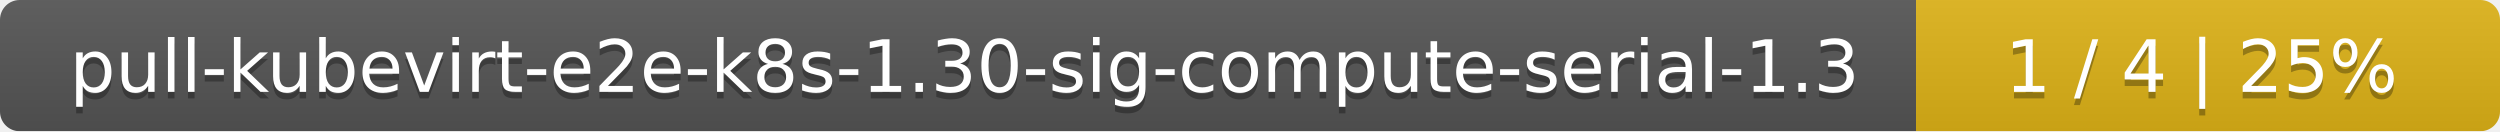
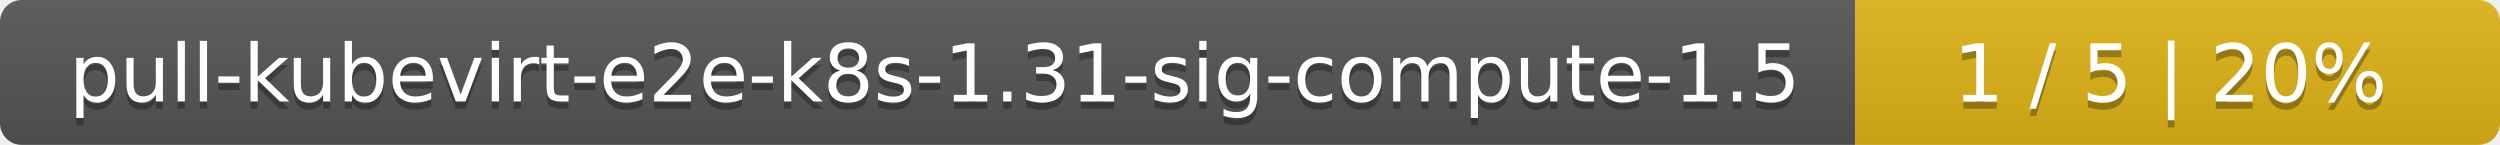
- <svg xmlns="http://www.w3.org/2000/svg" width="381" height="20">
+ <svg xmlns="http://www.w3.org/2000/svg" width="345" height="20">
  <linearGradient id="smooth" x2="0" y2="100%">
    <stop offset="0" stop-color="#bbb" stop-opacity=".1" />
    <stop offset="1" stop-opacity=".1" />
  </linearGradient>
  <mask id="round">
-     <rect width="381" height="20" rx="3" fill="#fff" />
+     <rect width="345" height="20" rx="3" fill="#fff" />
  </mask>
  <g mask="url(#round)">
-     <rect width="292" height="20" fill="#555" />
-     <rect x="292" width="89" height="20" fill="#dfb317" />
-     <rect width="381" height="20" fill="url(#smooth)" />
+     <rect width="256" height="20" fill="#555" />
+     <rect x="256" width="89" height="20" fill="#dfb317" />
+     <rect width="345" height="20" fill="url(#smooth)" />
  </g>
  <g fill="#fff" text-anchor="middle" font-family="DejaVu Sans,Verdana,Geneva,sans-serif" font-size="11">
-     <text x="147" y="15" fill="#010101" fill-opacity=".3">pull-kubevirt-e2e-k8s-1.30-sig-compute-serial-1.3</text>
-     <text x="147" y="14">pull-kubevirt-e2e-k8s-1.30-sig-compute-serial-1.3</text>
-     <text x="335.5" y="15" fill="#010101" fill-opacity=".3">1 / 4    |    25%</text>
-     <text x="335.5" y="14">1 / 4    |    25%</text>
+     <text x="129" y="15" fill="#010101" fill-opacity=".3">pull-kubevirt-e2e-k8s-1.31-sig-compute-1.5</text>
+     <text x="129" y="14">pull-kubevirt-e2e-k8s-1.31-sig-compute-1.5</text>
+     <text x="299.5" y="15" fill="#010101" fill-opacity=".3">1 / 5    |    20%</text>
+     <text x="299.5" y="14">1 / 5    |    20%</text>
  </g>
</svg>
